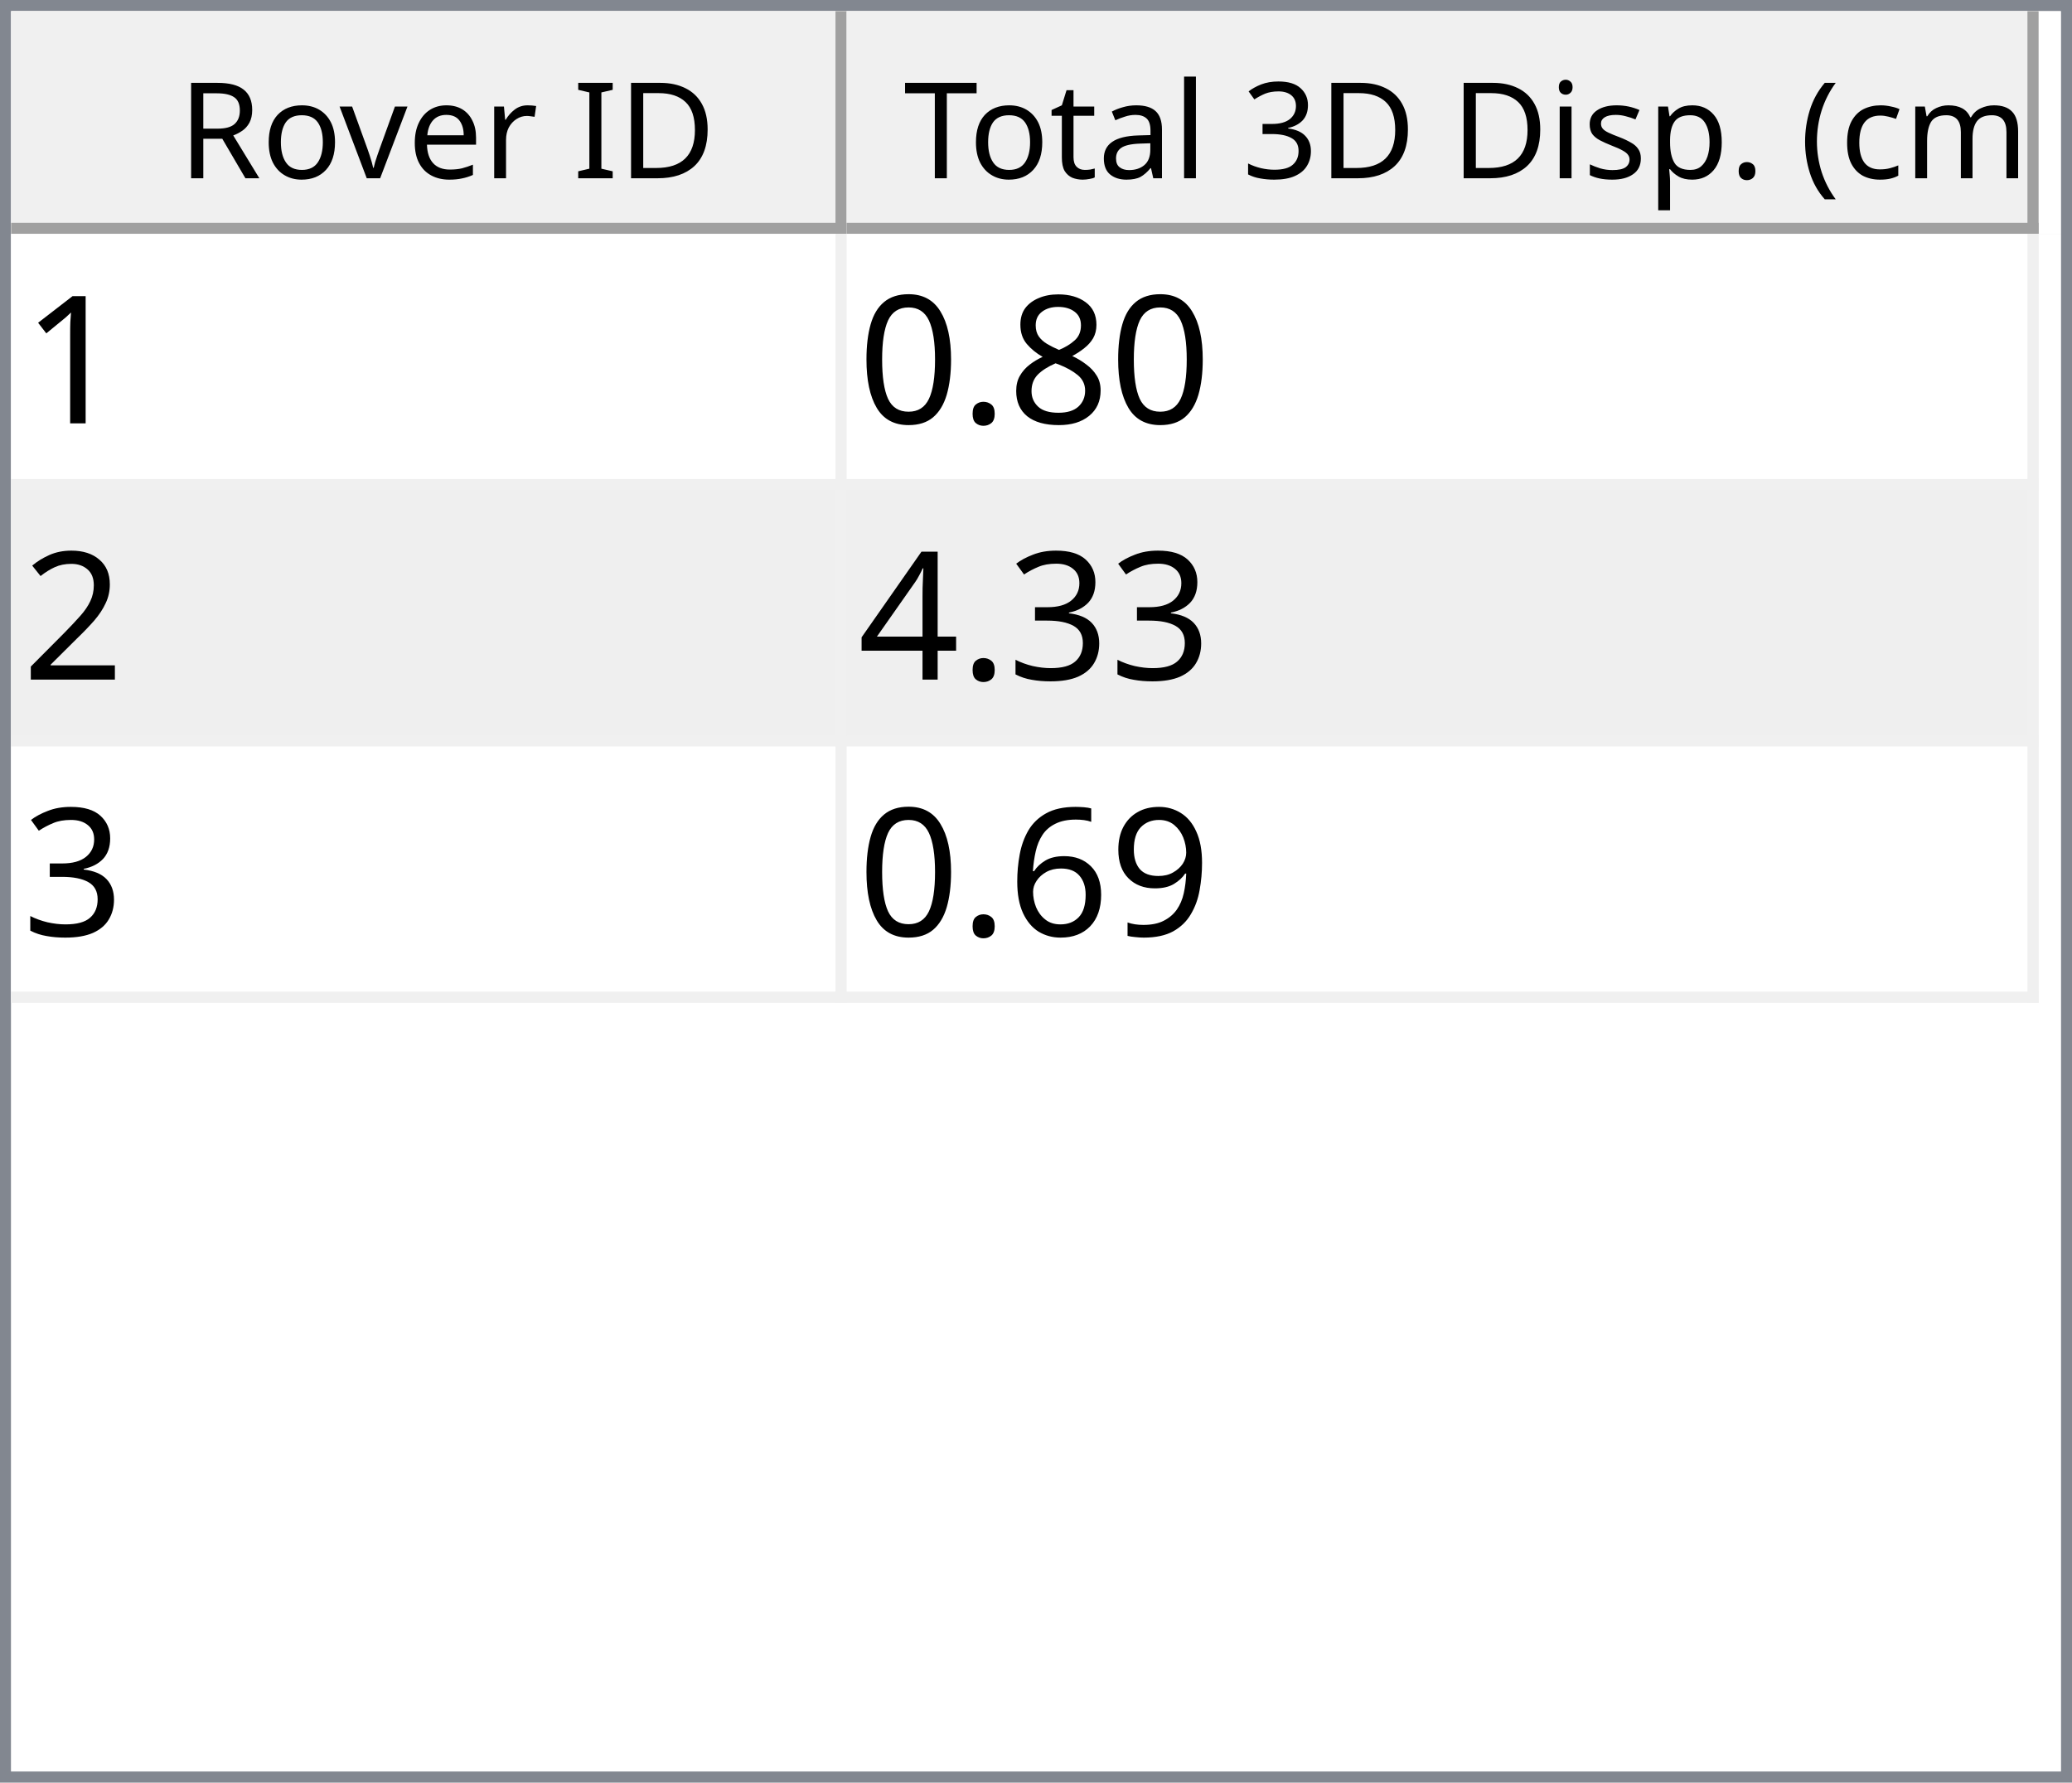
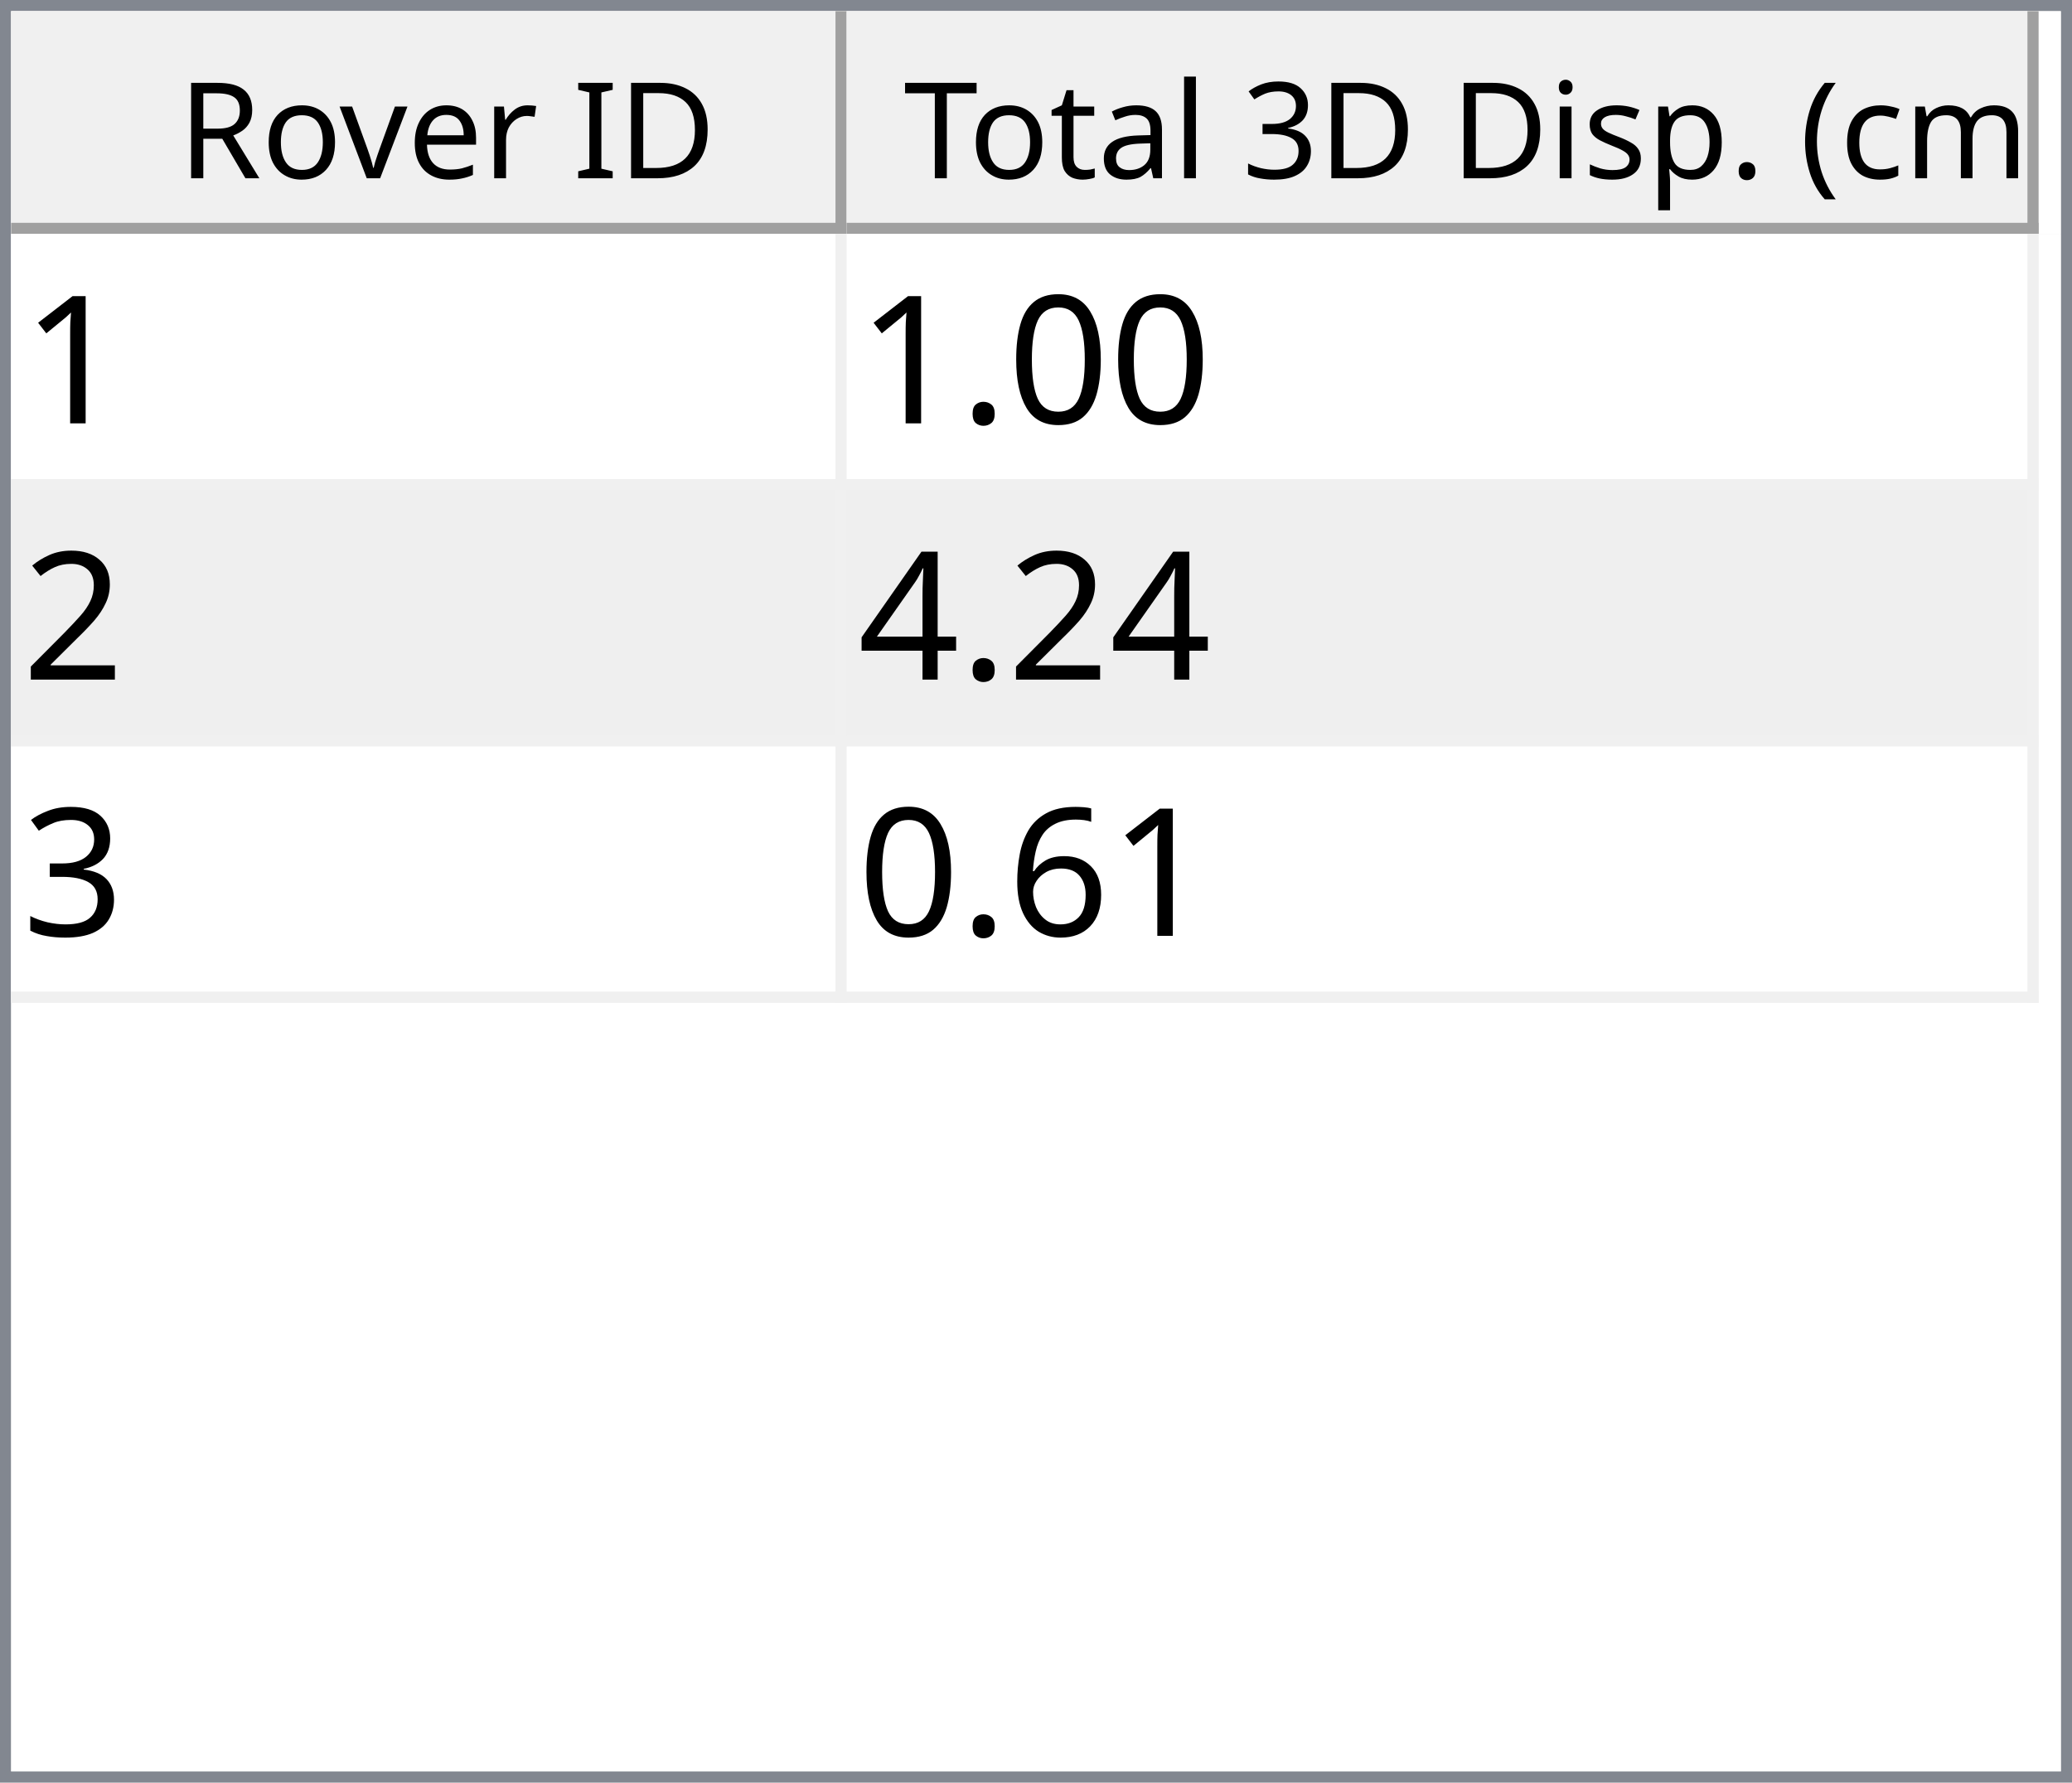
<svg xmlns="http://www.w3.org/2000/svg" style="fill-opacity:1; color-rendering:auto; color-interpolation:auto; text-rendering:auto; stroke:black; stroke-linecap:square; stroke-miterlimit:10; shape-rendering:auto; stroke-opacity:1; fill:black; stroke-dasharray:none; font-weight:normal; stroke-width:1; font-family:'Dialog'; font-style:normal; stroke-linejoin:miter; font-size:12px; stroke-dashoffset:0; image-rendering:auto;" width="186" height="160">
  <defs id="genericDefs" />
  <g>
    <defs id="defs1">
      <clipPath clipPathUnits="userSpaceOnUse" id="clipPath1">
        <path d="M0 0 L186 0 L186 160 L0 160 L0 0 Z" />
      </clipPath>
      <clipPath clipPathUnits="userSpaceOnUse" id="clipPath2">
        <path d="M0 0 L0 160 L186 160 L186 0 Z" />
      </clipPath>
      <clipPath clipPathUnits="userSpaceOnUse" id="clipPath3">
        <path d="M0 0 L0 20 L184 20 L184 0 Z" />
      </clipPath>
      <clipPath clipPathUnits="userSpaceOnUse" id="clipPath4">
        <path d="M0 0 L0 20 L75 20 L75 0 Z" />
      </clipPath>
      <clipPath clipPathUnits="userSpaceOnUse" id="clipPath5">
        <path d="M1 1 L1 19 L74 19 L74 1 Z" />
      </clipPath>
      <clipPath clipPathUnits="userSpaceOnUse" id="clipPath6">
        <path d="M0 0 L0 18 L73 18 L73 0 Z" />
      </clipPath>
      <clipPath clipPathUnits="userSpaceOnUse" id="clipPath7">
        <path d="M-0.5 -0.5 L-0.5 19.5 L74.5 19.5 L74.5 -0.5 Z" />
      </clipPath>
      <clipPath clipPathUnits="userSpaceOnUse" id="clipPath8">
        <path d="M0 0 L0 20 L107 20 L107 0 Z" />
      </clipPath>
      <clipPath clipPathUnits="userSpaceOnUse" id="clipPath9">
        <path d="M1 1 L1 19 L106 19 L106 1 Z" />
      </clipPath>
      <clipPath clipPathUnits="userSpaceOnUse" id="clipPath10">
        <path d="M0 0 L0 18 L105 18 L105 0 Z" />
      </clipPath>
      <clipPath clipPathUnits="userSpaceOnUse" id="clipPath11">
        <path d="M-0.5 -0.5 L-0.5 19.5 L106.5 19.5 L106.5 -0.5 Z" />
      </clipPath>
      <clipPath clipPathUnits="userSpaceOnUse" id="clipPath12">
        <path d="M0 0 L0 138 L184 138 L184 0 Z" />
      </clipPath>
      <clipPath clipPathUnits="userSpaceOnUse" id="clipPath13">
        <path d="M0 0 L0 69 L182 69 L182 0 Z" />
      </clipPath>
      <clipPath clipPathUnits="userSpaceOnUse" id="clipPath14">
        <path d="M-0.5 -0.5 L-0.5 68.5 L181.5 68.5 L181.5 -0.5 Z" />
      </clipPath>
      <clipPath clipPathUnits="userSpaceOnUse" id="clipPath15">
        <path d="M0 0 L0 22 L74 22 L74 0 Z" />
      </clipPath>
      <clipPath clipPathUnits="userSpaceOnUse" id="clipPath16">
        <path d="M0 0 L0 22 L106 22 L106 0 Z" />
      </clipPath>
      <font horiz-adv-x="64.551" id="font1">
        <font-face ascent="107.91" descent="25.098" units-per-em="100" style="font-style:normal; font-family:Segoe UI; font-weight:normal;" />
        <missing-glyph horiz-adv-x="64.551" d="M8.109 0 L8.109 68.266 L56.453 68.266 L56.453 0 L8.109 0 ZM15.328 7.234 L49.219 7.234 L49.219 61.031 L15.328 61.031 L15.328 7.234 Z" />
        <glyph unicode="D" horiz-adv-x="70.117" d="M9.188 0 L9.188 70.016 L28.516 70.016 Q65.531 70.016 65.531 35.891 Q65.531 19.672 55.25 9.836 Q44.969 0 27.734 0 L9.188 0 ZM17.391 62.594 L17.391 7.422 L27.828 7.422 Q41.609 7.422 49.273 14.797 Q56.938 22.172 56.938 35.688 Q56.938 62.594 28.328 62.594 L17.391 62.594 Z" />
        <glyph unicode="I" horiz-adv-x="26.611" d="M17.391 0 L9.188 0 L9.188 70.016 L17.391 70.016 L17.391 0 Z" />
        <glyph unicode=" " horiz-adv-x="27.393" d="" />
        <glyph unicode="r" horiz-adv-x="34.766" d="M34.188 41.891 Q32.078 43.5 28.125 43.5 Q23 43.5 19.555 38.672 Q16.109 33.844 16.109 25.484 L16.109 0 L8.109 0 L8.109 50 L16.109 50 L16.109 39.703 L16.312 39.703 Q18.016 44.969 21.531 47.922 Q25.047 50.875 29.391 50.875 Q32.516 50.875 34.188 50.203 L34.188 41.891 Z" />
        <glyph unicode="e" horiz-adv-x="52.295" d="M48.297 23 L12.984 23 Q13.188 14.656 17.484 10.109 Q21.781 5.562 29.297 5.562 Q37.75 5.562 44.828 11.141 L44.828 3.609 Q38.234 -1.172 27.391 -1.172 Q16.797 -1.172 10.742 5.641 Q4.688 12.453 4.688 24.812 Q4.688 36.469 11.305 43.82 Q17.922 51.172 27.734 51.172 Q37.547 51.172 42.922 44.828 Q48.297 38.484 48.297 27.203 L48.297 23 ZM40.094 29.781 Q40.047 36.719 36.75 40.578 Q33.453 44.438 27.594 44.438 Q21.922 44.438 17.969 40.383 Q14.016 36.328 13.094 29.781 L40.094 29.781 Z" />
        <glyph unicode="v" horiz-adv-x="47.9" d="M47.406 50 L27.484 0 L19.625 0 L0.688 50 L9.469 50 L22.172 13.672 Q23.578 9.672 23.922 6.688 L24.125 6.688 Q24.609 10.453 25.688 13.484 L38.969 50 L47.406 50 Z" />
        <glyph unicode="o" horiz-adv-x="58.594" d="M29 -1.172 Q17.922 -1.172 11.305 5.836 Q4.688 12.844 4.688 24.422 Q4.688 37.016 11.57 44.094 Q18.453 51.172 30.172 51.172 Q41.359 51.172 47.633 44.289 Q53.906 37.406 53.906 25.203 Q53.906 13.234 47.141 6.031 Q40.375 -1.172 29 -1.172 ZM29.594 44.438 Q21.875 44.438 17.383 39.188 Q12.891 33.938 12.891 24.703 Q12.891 15.828 17.43 10.695 Q21.969 5.562 29.594 5.562 Q37.359 5.562 41.531 10.594 Q45.703 15.625 45.703 24.906 Q45.703 34.281 41.531 39.359 Q37.359 44.438 29.594 44.438 Z" />
        <glyph unicode="R" horiz-adv-x="59.814" d="M59.375 0 L49.609 0 L37.891 19.625 Q36.281 22.359 34.766 24.289 Q33.25 26.219 31.664 27.438 Q30.078 28.656 28.25 29.219 Q26.422 29.781 24.125 29.781 L17.391 29.781 L17.391 0 L9.188 0 L9.188 70.016 L30.078 70.016 Q34.672 70.016 38.555 68.867 Q42.438 67.719 45.289 65.375 Q48.141 63.031 49.758 59.547 Q51.375 56.062 51.375 51.375 Q51.375 47.703 50.273 44.656 Q49.172 41.609 47.148 39.211 Q45.125 36.812 42.266 35.133 Q39.406 33.453 35.844 32.516 L35.844 32.328 Q37.594 31.547 38.891 30.547 Q40.188 29.547 41.359 28.18 Q42.531 26.812 43.68 25.078 Q44.828 23.344 46.234 21.047 L59.375 0 ZM17.391 62.594 L17.391 37.203 L28.516 37.203 Q31.594 37.203 34.203 38.133 Q36.812 39.062 38.719 40.797 Q40.625 42.531 41.703 45.047 Q42.781 47.562 42.781 50.688 Q42.781 56.297 39.141 59.445 Q35.5 62.594 28.609 62.594 L17.391 62.594 Z" />
        <glyph unicode=")" horiz-adv-x="30.176" d="M8.297 -15.922 L1.172 -15.922 Q16.406 2.344 16.406 26.812 Q16.406 51.469 1.078 70.016 L8.297 70.016 Q23.531 52.156 23.531 26.703 Q23.531 1.375 8.297 -15.922 Z" />
        <glyph unicode="m" horiz-adv-x="86.133" d="M79.109 0 L71.094 0 L71.094 28.719 Q71.094 37.016 68.531 40.727 Q65.969 44.438 59.906 44.438 Q54.781 44.438 51.195 39.75 Q47.609 35.062 47.609 28.516 L47.609 0 L39.594 0 L39.594 29.688 Q39.594 44.438 28.219 44.438 Q22.953 44.438 19.531 40.016 Q16.109 35.594 16.109 28.516 L16.109 0 L8.109 0 L8.109 50 L16.109 50 L16.109 42.094 L16.312 42.094 Q21.625 51.172 31.844 51.172 Q36.969 51.172 40.773 48.312 Q44.578 45.453 46 40.828 Q51.562 51.172 62.594 51.172 Q79.109 51.172 79.109 30.812 L79.109 0 Z" />
        <glyph unicode="c" horiz-adv-x="46.191" d="M42.188 2.297 Q36.422 -1.172 28.516 -1.172 Q17.828 -1.172 11.258 5.789 Q4.688 12.75 4.688 23.828 Q4.688 36.188 11.766 43.68 Q18.844 51.172 30.672 51.172 Q37.25 51.172 42.281 48.734 L42.281 40.531 Q36.719 44.438 30.375 44.438 Q22.703 44.438 17.797 38.945 Q12.891 33.453 12.891 24.516 Q12.891 15.719 17.508 10.641 Q22.125 5.562 29.891 5.562 Q36.422 5.562 42.188 9.906 L42.188 2.297 Z" />
        <glyph unicode="(" horiz-adv-x="30.176" d="M29.109 -15.922 L21.969 -15.922 Q6.844 1.375 6.844 26.703 Q6.844 52.156 21.969 70.016 L29.203 70.016 Q13.875 51.469 13.875 26.812 Q13.875 2.344 29.109 -15.922 Z" />
        <glyph unicode="." horiz-adv-x="21.68" d="M10.891 -1.078 Q8.641 -1.078 7.055 0.539 Q5.469 2.156 5.469 4.391 Q5.469 6.641 7.055 8.273 Q8.641 9.906 10.891 9.906 Q13.188 9.906 14.797 8.273 Q16.406 6.641 16.406 4.391 Q16.406 2.156 14.797 0.539 Q13.188 -1.078 10.891 -1.078 Z" />
        <glyph unicode="p" horiz-adv-x="58.789" d="M16.312 7.234 L16.109 7.234 L16.109 -23 L8.109 -23 L8.109 50 L16.109 50 L16.109 41.219 L16.312 41.219 Q22.219 51.172 33.594 51.172 Q43.266 51.172 48.688 44.461 Q54.109 37.75 54.109 26.469 Q54.109 13.922 48 6.375 Q41.891 -1.172 31.297 -1.172 Q21.578 -1.172 16.312 7.234 ZM16.109 27.391 L16.109 20.406 Q16.109 14.203 20.141 9.883 Q24.172 5.562 30.375 5.562 Q37.641 5.562 41.773 11.133 Q45.906 16.703 45.906 26.609 Q45.906 34.969 42.047 39.703 Q38.188 44.438 31.594 44.438 Q24.609 44.438 20.359 39.578 Q16.109 34.719 16.109 27.391 Z" />
        <glyph unicode="s" horiz-adv-x="42.432" d="M5.078 1.812 L5.078 10.406 Q11.625 5.562 19.484 5.562 Q30.031 5.562 30.031 12.594 Q30.031 14.594 29.125 15.992 Q28.219 17.391 26.68 18.461 Q25.141 19.531 23.07 20.383 Q21 21.234 18.609 22.172 Q15.281 23.484 12.766 24.828 Q10.25 26.172 8.57 27.859 Q6.891 29.547 6.031 31.695 Q5.172 33.844 5.172 36.719 Q5.172 40.234 6.789 42.945 Q8.406 45.656 11.086 47.484 Q13.766 49.312 17.211 50.242 Q20.656 51.172 24.312 51.172 Q30.812 51.172 35.938 48.922 L35.938 40.828 Q30.422 44.438 23.25 44.438 Q21 44.438 19.195 43.922 Q17.391 43.406 16.094 42.477 Q14.797 41.547 14.086 40.258 Q13.375 38.969 13.375 37.406 Q13.375 35.453 14.086 34.133 Q14.797 32.812 16.164 31.789 Q17.531 30.766 19.484 29.938 Q21.438 29.109 23.922 28.125 Q27.25 26.859 29.883 25.516 Q32.516 24.172 34.375 22.484 Q36.234 20.797 37.234 18.602 Q38.234 16.406 38.234 13.375 Q38.234 9.672 36.602 6.938 Q34.969 4.203 32.234 2.398 Q29.5 0.594 25.93 -0.289 Q22.359 -1.172 18.453 -1.172 Q10.75 -1.172 5.078 1.812 Z" />
        <glyph unicode="i" horiz-adv-x="24.219" d="M12.203 62.703 Q10.062 62.703 8.547 64.164 Q7.031 65.625 7.031 67.875 Q7.031 70.125 8.547 71.609 Q10.062 73.094 12.203 73.094 Q14.406 73.094 15.945 71.609 Q17.484 70.125 17.484 67.875 Q17.484 65.719 15.945 64.211 Q14.406 62.703 12.203 62.703 ZM16.109 0 L8.109 0 L8.109 50 L16.109 50 L16.109 0 Z" />
        <glyph unicode="3" horiz-adv-x="53.906" d="M46.531 19.828 Q46.531 15.094 44.75 11.211 Q42.969 7.328 39.719 4.57 Q36.469 1.812 31.93 0.297 Q27.391 -1.219 21.922 -1.219 Q11.922 -1.219 6 2.594 L6 11.188 Q13.094 5.609 22.219 5.609 Q25.875 5.609 28.828 6.539 Q31.781 7.469 33.906 9.227 Q36.031 10.984 37.18 13.477 Q38.328 15.969 38.328 19.094 Q38.328 32.812 18.797 32.812 L12.984 32.812 L12.984 39.594 L18.5 39.594 Q35.797 39.594 35.797 52.484 Q35.797 64.406 22.609 64.406 Q15.188 64.406 8.688 59.422 L8.688 67.188 Q15.375 71.188 24.609 71.188 Q29 71.188 32.57 69.969 Q36.141 68.75 38.68 66.555 Q41.219 64.359 42.609 61.281 Q44 58.203 44 54.5 Q44 40.672 30.031 36.719 L30.031 36.531 Q33.594 36.141 36.625 34.797 Q39.656 33.453 41.852 31.305 Q44.047 29.156 45.289 26.25 Q46.531 23.344 46.531 19.828 Z" />
        <glyph unicode="l" horiz-adv-x="24.219" d="M16.109 0 L8.109 0 L8.109 74.031 L16.109 74.031 L16.109 0 Z" />
        <glyph unicode="a" horiz-adv-x="50.879" d="M43.891 0 L35.891 0 L35.891 7.812 L35.688 7.812 Q30.469 -1.172 20.312 -1.172 Q12.844 -1.172 8.617 2.781 Q4.391 6.734 4.391 13.281 Q4.391 27.297 20.906 29.594 L35.891 31.688 Q35.891 44.438 25.594 44.438 Q16.547 44.438 9.281 38.281 L9.281 46.484 Q16.656 51.172 26.266 51.172 Q43.891 51.172 43.891 32.516 L43.891 0 ZM35.891 25.297 L23.828 23.641 Q18.266 22.859 15.43 20.875 Q12.594 18.891 12.594 13.875 Q12.594 10.203 15.211 7.883 Q17.828 5.562 22.172 5.562 Q28.125 5.562 32.008 9.742 Q35.891 13.922 35.891 20.312 L35.891 25.297 Z" />
        <glyph unicode="t" horiz-adv-x="33.887" d="M31.297 0.484 Q28.469 -1.078 23.828 -1.078 Q10.688 -1.078 10.688 13.578 L10.688 43.172 L2.094 43.172 L2.094 50 L10.688 50 L10.688 62.203 L18.703 64.797 L18.703 50 L31.297 50 L31.297 43.172 L18.703 43.172 L18.703 14.984 Q18.703 9.969 20.414 7.82 Q22.125 5.672 26.078 5.672 Q29.109 5.672 31.297 7.328 L31.297 0.484 Z" />
        <glyph unicode="T" horiz-adv-x="52.393" d="M50.594 62.594 L30.375 62.594 L30.375 0 L22.172 0 L22.172 62.594 L2 62.594 L2 70.016 L50.594 70.016 L50.594 62.594 Z" />
      </font>
      <font horiz-adv-x="75.0" id="font2">
        <font-face ascent="100.537" descent="21.973" units-per-em="100" style="font-style:normal; font-family:sans-serif; font-weight:normal;" />
        <missing-glyph horiz-adv-x="75.0" d="M12.5 0 L12.5 62.5 L62.5 62.5 L62.5 0 L12.5 0 ZM14.062 1.562 L60.938 1.562 L60.938 60.938 L14.062 60.938 L14.062 1.562 Z" />
        <glyph unicode="1" horiz-adv-x="55.615" d="M37.25 0 L28.469 0 L28.469 56 Q25.297 52.984 20.141 49.953 Q14.984 46.922 10.891 45.406 L10.891 53.906 Q18.266 57.375 23.781 62.305 Q29.297 67.234 31.594 71.875 L37.25 71.875 L37.25 0 Z" />
-         <glyph unicode="8" horiz-adv-x="55.615" d="M17.672 38.812 Q12.203 40.828 9.57 44.539 Q6.938 48.25 6.938 53.422 Q6.938 61.234 12.555 66.555 Q18.172 71.875 27.484 71.875 Q36.859 71.875 42.578 66.43 Q48.297 60.984 48.297 53.172 Q48.297 48.188 45.68 44.508 Q43.062 40.828 37.75 38.812 Q44.344 36.672 47.781 31.883 Q51.219 27.094 51.219 20.453 Q51.219 11.281 44.727 5.031 Q38.234 -1.219 27.641 -1.219 Q17.047 -1.219 10.547 5.055 Q4.047 11.328 4.047 20.703 Q4.047 27.688 7.594 32.398 Q11.141 37.109 17.672 38.812 ZM15.922 53.719 Q15.922 48.641 19.195 45.414 Q22.469 42.188 27.688 42.188 Q32.766 42.188 36.016 45.383 Q39.266 48.578 39.266 53.219 Q39.266 58.062 35.914 61.359 Q32.562 64.656 27.594 64.656 Q22.562 64.656 19.242 61.43 Q15.922 58.203 15.922 53.719 ZM13.094 20.656 Q13.094 16.891 14.875 13.375 Q16.656 9.859 20.172 7.93 Q23.688 6 27.734 6 Q34.031 6 38.133 10.055 Q42.234 14.109 42.234 20.359 Q42.234 26.703 38.016 30.859 Q33.797 35.016 27.438 35.016 Q21.234 35.016 17.164 30.914 Q13.094 26.812 13.094 20.656 Z" />
+         <glyph unicode="0" horiz-adv-x="55.615" d="M4.156 35.297 Q4.156 48 6.766 55.742 Q9.375 63.484 14.523 67.68 Q19.672 71.875 27.484 71.875 Q33.25 71.875 37.594 69.555 Q41.938 67.234 44.773 62.867 Q47.609 58.5 49.219 52.227 Q50.828 45.953 50.828 35.297 Q50.828 22.703 48.242 14.969 Q45.656 7.234 40.508 3.008 Q35.359 -1.219 27.484 -1.219 Q17.141 -1.219 11.234 6.203 Q4.156 15.141 4.156 35.297 ZM13.188 35.297 Q13.188 17.672 17.312 11.836 Q21.438 6 27.484 6 Q33.547 6 37.672 11.859 Q41.797 17.719 41.797 35.297 Q41.797 52.984 37.672 58.789 Q33.547 64.594 27.391 64.594 Q21.344 64.594 17.719 59.469 Q13.188 52.938 13.188 35.297 Z" />
        <glyph unicode="." horiz-adv-x="27.783" d="M9.078 0 L9.078 10.016 L19.094 10.016 L19.094 0 L9.078 0 Z" />
-         <glyph unicode="0" horiz-adv-x="55.615" d="M4.156 35.297 Q4.156 48 6.766 55.742 Q9.375 63.484 14.523 67.68 Q19.672 71.875 27.484 71.875 Q33.25 71.875 37.594 69.555 Q41.938 67.234 44.773 62.867 Q47.609 58.5 49.219 52.227 Q50.828 45.953 50.828 35.297 Q50.828 22.703 48.242 14.969 Q45.656 7.234 40.508 3.008 Q35.359 -1.219 27.484 -1.219 Q17.141 -1.219 11.234 6.203 Q4.156 15.141 4.156 35.297 ZM13.188 35.297 Q13.188 17.672 17.312 11.836 Q21.438 6 27.484 6 Q33.547 6 37.672 11.859 Q41.797 17.719 41.797 35.297 Q41.797 52.984 37.672 58.789 Q33.547 64.594 27.391 64.594 Q21.344 64.594 17.719 59.469 Q13.188 52.938 13.188 35.297 Z" />
        <glyph unicode="2" horiz-adv-x="55.615" d="M50.344 8.453 L50.344 0 L3.031 0 Q2.938 3.172 4.047 6.109 Q5.859 10.938 9.836 15.625 Q13.812 20.312 21.344 26.469 Q33.016 36.031 37.117 41.625 Q41.219 47.219 41.219 52.203 Q41.219 57.422 37.477 61.008 Q33.734 64.594 27.734 64.594 Q21.391 64.594 17.578 60.789 Q13.766 56.984 13.719 50.25 L4.688 51.172 Q5.609 61.281 11.664 66.578 Q17.719 71.875 27.938 71.875 Q38.234 71.875 44.242 66.164 Q50.25 60.453 50.25 52 Q50.25 47.703 48.492 43.555 Q46.734 39.406 42.656 34.812 Q38.578 30.219 29.109 22.219 Q21.188 15.578 18.945 13.211 Q16.703 10.844 15.234 8.453 L50.344 8.453 Z" />
+         <glyph unicode="4" horiz-adv-x="55.615" d="M32.328 0 L32.328 17.141 L1.266 17.141 L1.266 25.203 L33.938 71.578 L41.109 71.578 L41.109 25.203 L50.781 25.203 L50.781 17.141 L41.109 17.141 L41.109 0 L32.328 0 ZM32.328 25.203 L32.328 57.469 L9.906 25.203 L32.328 25.203 Z" />
        <glyph unicode="3" horiz-adv-x="55.615" d="M4.203 18.891 L12.984 20.062 Q14.5 12.594 18.141 9.297 Q21.781 6 27 6 Q33.203 6 37.477 10.297 Q41.75 14.594 41.75 20.953 Q41.75 27 37.797 30.93 Q33.844 34.859 27.734 34.859 Q25.25 34.859 21.531 33.891 L22.516 41.609 Q23.391 41.5 23.922 41.5 Q29.547 41.5 34.039 44.43 Q38.531 47.359 38.531 53.469 Q38.531 58.297 35.258 61.477 Q31.984 64.656 26.812 64.656 Q21.688 64.656 18.266 61.43 Q14.844 58.203 13.875 51.766 L5.078 53.328 Q6.688 62.156 12.398 67.016 Q18.109 71.875 26.609 71.875 Q32.469 71.875 37.398 69.359 Q42.328 66.844 44.945 62.5 Q47.562 58.156 47.562 53.266 Q47.562 48.641 45.07 44.828 Q42.578 41.016 37.703 38.766 Q44.047 37.312 47.562 32.695 Q51.078 28.078 51.078 21.141 Q51.078 11.766 44.242 5.25 Q37.406 -1.266 26.953 -1.266 Q17.531 -1.266 11.305 4.352 Q5.078 9.969 4.203 18.891 Z" />
-         <glyph unicode="4" horiz-adv-x="55.615" d="M32.328 0 L32.328 17.141 L1.266 17.141 L1.266 25.203 L33.938 71.578 L41.109 71.578 L41.109 25.203 L50.781 25.203 L50.781 17.141 L41.109 17.141 L41.109 0 L32.328 0 ZM32.328 25.203 L32.328 57.469 L9.906 25.203 L32.328 25.203 Z" />
-         <glyph unicode="9" horiz-adv-x="55.615" d="M5.469 16.547 L13.922 17.328 Q14.984 11.375 18.016 8.688 Q21.047 6 25.781 6 Q29.828 6 32.883 7.859 Q35.938 9.719 37.891 12.82 Q39.844 15.922 41.164 21.195 Q42.484 26.469 42.484 31.938 Q42.484 32.516 42.438 33.688 Q39.797 29.5 35.234 26.883 Q30.672 24.266 25.344 24.266 Q16.453 24.266 10.305 30.711 Q4.156 37.156 4.156 47.703 Q4.156 58.594 10.578 65.234 Q17 71.875 26.656 71.875 Q33.641 71.875 39.43 68.117 Q45.219 64.359 48.219 57.398 Q51.219 50.438 51.219 37.25 Q51.219 23.531 48.242 15.406 Q45.266 7.281 39.383 3.031 Q33.5 -1.219 25.594 -1.219 Q17.188 -1.219 11.867 3.445 Q6.547 8.109 5.469 16.547 ZM41.453 48.141 Q41.453 55.719 37.43 60.156 Q33.406 64.594 27.734 64.594 Q21.875 64.594 17.531 59.812 Q13.188 55.031 13.188 47.406 Q13.188 40.578 17.312 36.305 Q21.438 32.031 27.484 32.031 Q33.594 32.031 37.523 36.305 Q41.453 40.578 41.453 48.141 Z" />
        <glyph unicode="6" horiz-adv-x="55.615" d="M49.75 54.047 L41.016 53.375 Q39.844 58.547 37.703 60.891 Q34.125 64.656 28.906 64.656 Q24.703 64.656 21.531 62.312 Q17.391 59.281 14.992 53.469 Q12.594 47.656 12.5 36.922 Q15.672 41.75 20.266 44.094 Q24.859 46.438 29.891 46.438 Q38.672 46.438 44.852 39.969 Q51.031 33.5 51.031 23.25 Q51.031 16.5 48.125 10.719 Q45.219 4.938 40.141 1.859 Q35.062 -1.219 28.609 -1.219 Q17.625 -1.219 10.695 6.859 Q3.766 14.938 3.766 33.5 Q3.766 54.25 11.422 63.672 Q18.109 71.875 29.438 71.875 Q37.891 71.875 43.289 67.141 Q48.688 62.406 49.75 54.047 ZM13.875 23.188 Q13.875 18.656 15.797 14.508 Q17.719 10.359 21.188 8.18 Q24.656 6 28.469 6 Q34.031 6 38.039 10.492 Q42.047 14.984 42.047 22.703 Q42.047 30.125 38.086 34.398 Q34.125 38.672 28.125 38.672 Q22.172 38.672 18.023 34.398 Q13.875 30.125 13.875 23.188 Z" />
      </font>
    </defs>
    <g style="fill:white; stroke:white;">
      <rect x="0" y="0" width="186" style="clip-path:url(#clipPath1); stroke:none;" height="160" />
    </g>
    <g style="fill:white; text-rendering:optimizeSpeed; color-rendering:optimizeSpeed; image-rendering:optimizeSpeed; shape-rendering:crispEdges; stroke:white; color-interpolation:sRGB;">
      <rect x="0" width="186" height="160" y="0" style="stroke:none;" />
      <path style="stroke:none;" d="M0 160 L186 160 L186 0 L0 0 Z" />
    </g>
    <g style="fill:rgb(240,240,240); font-family:'Segoe UI'; stroke:rgb(240,240,240);">
      <rect x="0" y="0" width="186" style="clip-path:url(#clipPath2); stroke:none;" height="160" />
    </g>
    <g style="fill:rgb(130,135,144); font-family:'Segoe UI'; stroke:rgb(130,135,144);">
      <path d="M0 0 L186 0 L186 160 L0 160 L0 0 ZM1 1 L185 1 L185 159 L1 159 L1 1 Z" style="fill-rule:evenodd; clip-path:url(#clipPath2); stroke:none;" />
    </g>
    <g style="fill:white; font-family:'Segoe UI'; stroke:white;" transform="translate(1,1)">
      <rect x="0" y="0" width="184" style="clip-path:url(#clipPath3); stroke:none;" height="20" />
    </g>
    <g style="fill:rgb(240,240,240); font-family:'Segoe UI'; stroke:rgb(240,240,240);" transform="translate(1,1)">
      <rect x="0" y="0" width="75" style="clip-path:url(#clipPath4); stroke:none;" height="20" />
    </g>
    <g style="font-family:'Segoe UI';" transform="translate(2,2)">
      <text x="14" xml:space="preserve" y="14" style="clip-path:url(#clipPath6); stroke:none;">Rover ID</text>
    </g>
    <g style="fill:rgb(160,160,160); font-family:'Segoe UI'; stroke:rgb(160,160,160); stroke-linejoin:bevel;" transform="translate(1.5,1.5)">
      <line x1="74" x2="74" y1="0" style="fill:none; clip-path:url(#clipPath7);" y2="19" />
    </g>
    <g style="fill:rgb(160,160,160); font-family:'Segoe UI'; stroke:rgb(160,160,160); stroke-linejoin:bevel;" transform="matrix(1,0,0,1,1,1) translate(0.5,0.5)">
      <line x1="0" x2="74" y1="19" style="fill:none; clip-path:url(#clipPath7);" y2="19" />
    </g>
    <g style="fill:rgb(240,240,240); font-family:'Segoe UI'; stroke:rgb(240,240,240);" transform="translate(76,1)">
      <rect x="0" y="0" width="107" style="clip-path:url(#clipPath8); stroke:none;" height="20" />
    </g>
    <g style="font-family:'Segoe UI';" transform="translate(77,2)">
      <text x="1" xml:space="preserve" y="14" style="clip-path:url(#clipPath10); stroke:none;"> Total 3D Disp. (cm)</text>
    </g>
    <g style="fill:rgb(160,160,160); font-family:'Segoe UI'; stroke:rgb(160,160,160); stroke-linejoin:bevel;" transform="translate(76.5,1.5)">
      <line x1="106" x2="106" y1="0" style="fill:none; clip-path:url(#clipPath11);" y2="19" />
    </g>
    <g style="fill:rgb(160,160,160); font-family:'Segoe UI'; stroke:rgb(160,160,160); stroke-linejoin:bevel;" transform="matrix(1,0,0,1,76,1) translate(0.5,0.5)">
      <line x1="0" x2="106" y1="19" style="fill:none; clip-path:url(#clipPath11);" y2="19" />
    </g>
    <g style="fill:white; font-family:'Segoe UI'; stroke:white;" transform="translate(1,21)">
      <rect x="0" y="0" width="184" style="clip-path:url(#clipPath12); stroke:none;" height="138" />
    </g>
    <g style="fill:rgb(240,240,240); font-size:16px; font-family:sans-serif; stroke:rgb(240,240,240);" transform="translate(1,21)">
      <rect x="0" y="0" width="182" style="clip-path:url(#clipPath13); stroke:none;" height="69" />
      <line transform="translate(0.5,0.5)" x1="0" x2="181" y1="22" style="clip-path:url(#clipPath14); fill:none; stroke-linejoin:bevel;" y2="22" />
    </g>
    <g transform="matrix(1,0,0,1,1,21) translate(0.5,0.5)" style="fill:rgb(240,240,240); font-size:16px; font-family:sans-serif; stroke:rgb(240,240,240); stroke-linejoin:bevel;">
      <line x1="0" x2="181" y1="45" style="fill:none; clip-path:url(#clipPath14);" y2="45" />
    </g>
    <g transform="matrix(1,0,0,1,1,21) translate(0.5,0.5)" style="fill:rgb(240,240,240); font-size:16px; font-family:sans-serif; stroke:rgb(240,240,240); stroke-linejoin:bevel;">
      <line x1="0" x2="181" y1="68" style="fill:none; clip-path:url(#clipPath14);" y2="68" />
    </g>
    <g transform="matrix(1,0,0,1,1,21) translate(0.5,0.5)" style="fill:rgb(240,240,240); font-size:16px; font-family:sans-serif; stroke:rgb(240,240,240); stroke-linejoin:bevel;">
      <line x1="74" x2="74" y1="0" style="fill:none; clip-path:url(#clipPath14);" y2="68" />
    </g>
    <g transform="matrix(1,0,0,1,1,21) translate(0.5,0.5)" style="fill:rgb(240,240,240); font-size:16px; font-family:sans-serif; stroke:rgb(240,240,240); stroke-linejoin:bevel;">
      <line x1="181" x2="181" y1="0" style="fill:none; clip-path:url(#clipPath14);" y2="68" />
    </g>
    <g style="fill:white; font-size:16px; font-family:sans-serif; stroke:white;" transform="matrix(1,0,0,1,1,21)">
      <rect x="0" y="0" width="74" style="clip-path:url(#clipPath15); stroke:none;" height="22" />
      <text x="1" y="17" style="fill:black; clip-path:url(#clipPath15); stroke:none;" xml:space="preserve">1</text>
    </g>
    <g style="fill:white; font-size:16px; font-family:sans-serif; stroke:white;" transform="matrix(1,0,0,1,1,21) translate(75,0)">
      <rect x="0" y="0" width="106" style="clip-path:url(#clipPath16); stroke:none;" height="22" />
-       <text x="1" y="17" style="fill:black; clip-path:url(#clipPath16); stroke:none;" xml:space="preserve">0.80</text>
+       <text x="1" y="17" style="fill:black; clip-path:url(#clipPath16); stroke:none;" xml:space="preserve">1.00</text>
    </g>
    <g style="fill:rgb(239,239,239); font-size:16px; font-family:sans-serif; stroke:rgb(239,239,239);" transform="matrix(1,0,0,1,1,21) translate(0,23)">
      <rect x="0" y="0" width="74" style="clip-path:url(#clipPath15); stroke:none;" height="22" />
      <text x="1" y="17" style="fill:black; clip-path:url(#clipPath15); stroke:none;" xml:space="preserve">2</text>
    </g>
    <g style="fill:rgb(239,239,239); font-size:16px; font-family:sans-serif; stroke:rgb(239,239,239);" transform="matrix(1,0,0,1,1,21) translate(75,23)">
      <rect x="0" y="0" width="106" style="clip-path:url(#clipPath16); stroke:none;" height="22" />
-       <text x="1" y="17" style="fill:black; clip-path:url(#clipPath16); stroke:none;" xml:space="preserve">4.33</text>
+       <text x="1" y="17" style="fill:black; clip-path:url(#clipPath16); stroke:none;" xml:space="preserve">4.24</text>
    </g>
    <g style="fill:white; font-size:16px; font-family:sans-serif; stroke:white;" transform="matrix(1,0,0,1,1,21) translate(0,46)">
      <rect x="0" y="0" width="74" style="clip-path:url(#clipPath15); stroke:none;" height="22" />
      <text x="1" y="17" style="fill:black; clip-path:url(#clipPath15); stroke:none;" xml:space="preserve">3</text>
    </g>
    <g style="fill:white; font-size:16px; font-family:sans-serif; stroke:white;" transform="matrix(1,0,0,1,1,21) translate(75,46)">
      <rect x="0" y="0" width="106" style="clip-path:url(#clipPath16); stroke:none;" height="22" />
-       <text x="1" y="17" style="fill:black; clip-path:url(#clipPath16); stroke:none;" xml:space="preserve">0.69</text>
+       <text x="1" y="17" style="fill:black; clip-path:url(#clipPath16); stroke:none;" xml:space="preserve">0.61</text>
    </g>
  </g>
</svg>
